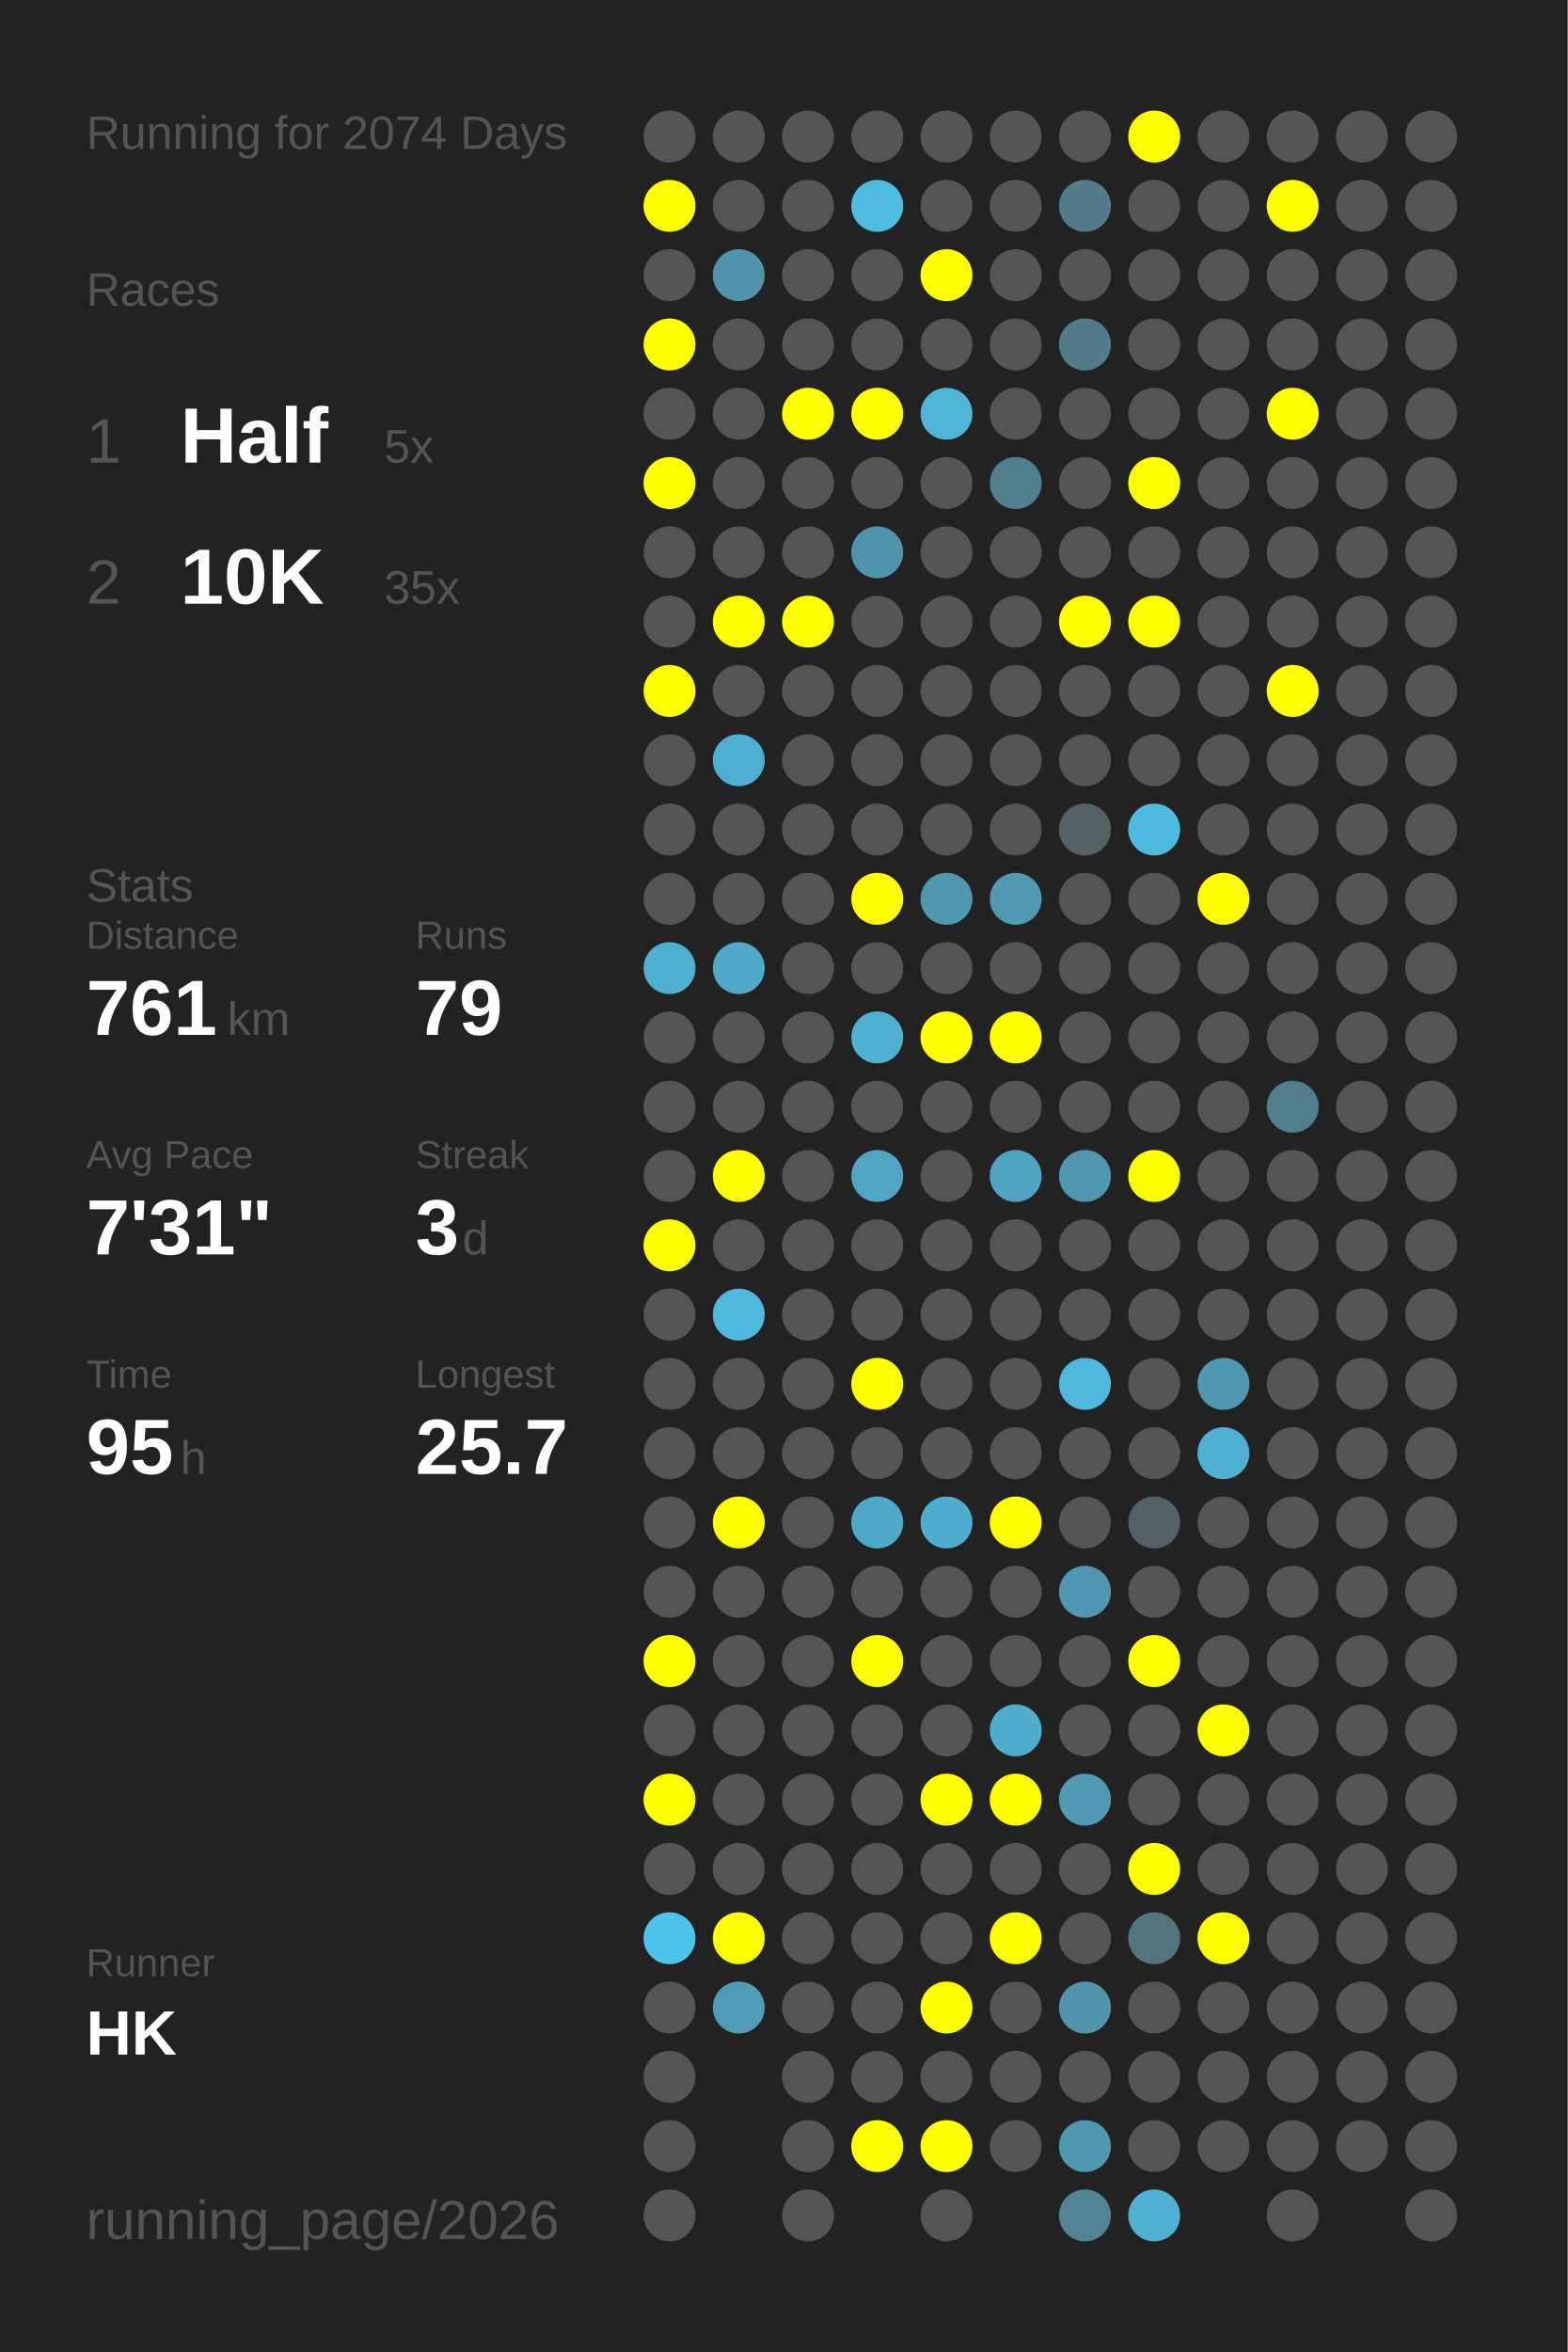
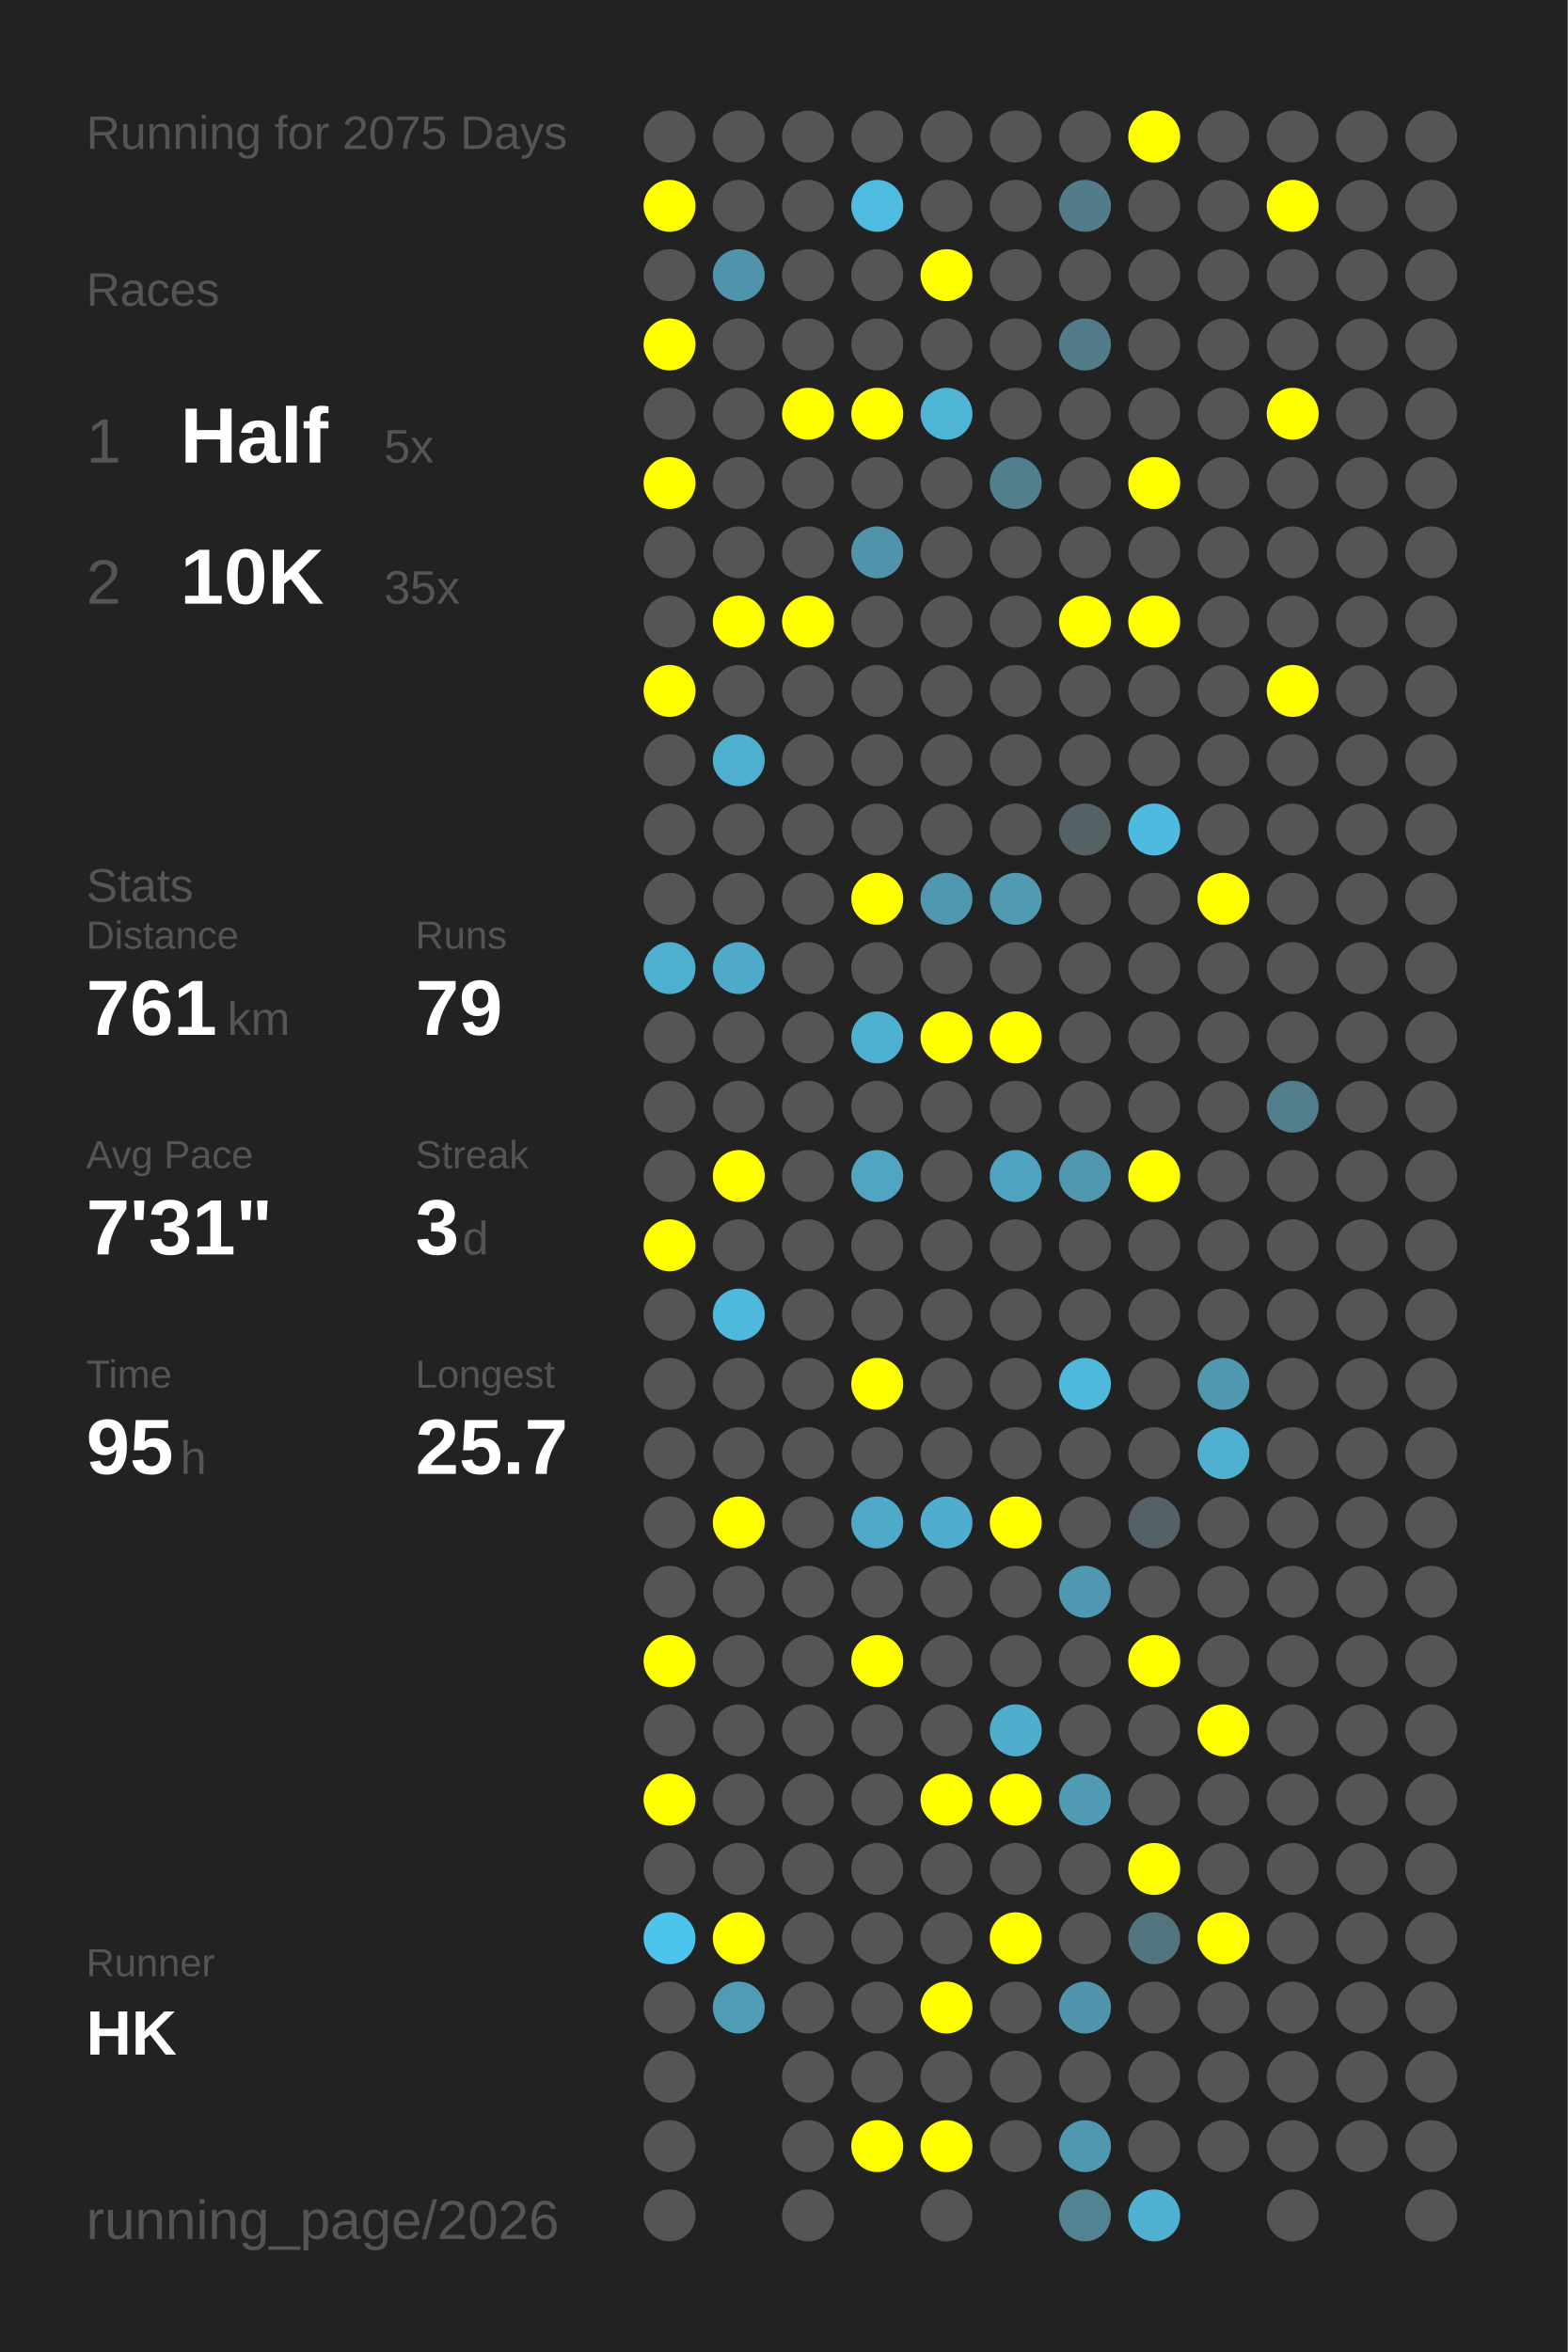
<svg xmlns="http://www.w3.org/2000/svg" baseProfile="full" height="300mm" version="1.1" viewBox="0,0,200,300" width="200mm">
  <defs />
  <rect fill="#222222" height="300" width="200" x="0" y="0" />
-   <text fill="#555555" style="font-size:6px; font-family:Arial;" x="11" y="19">Running for 2074 Days</text>
+   <text fill="#555555" style="font-size:6px; font-family:Arial;" x="11" y="19">Running for 2075 Days</text>
  <text fill="#555555" style="font-size:6px; font-family:Arial;" x="11" y="39">Races</text>
  <text fill="#555555" style="font-size:8px; font-family:Arial;" x="11" y="59">1</text>
  <text fill="#FFFFFF" style="font-size:10px; font-family:Arial; font-weight:bold;" x="23" y="59">Half</text>
  <text fill="#555555" style="font-size:6px; font-family:Arial;" x="49" y="59">5x</text>
  <text fill="#555555" style="font-size:8px; font-family:Arial;" x="11" y="77">2</text>
  <text fill="#FFFFFF" style="font-size:10px; font-family:Arial; font-weight:bold;" x="23" y="77">10K</text>
  <text fill="#555555" style="font-size:6px; font-family:Arial;" x="49" y="77">35x</text>
  <text fill="#555555" style="font-size:6px; font-family:Arial;" x="11" y="115">Stats</text>
  <text fill="#555555" style="font-size:5px; font-family:Arial;" x="11" y="121">Distance</text>
  <text fill="#FFFFFF" style="font-size:10px; font-family:Arial; font-weight:bold;" x="11" y="132">761</text>
  <text fill="#555555" style="font-size:6px; font-family:Arial;" x="29" y="132">km</text>
  <text fill="#555555" style="font-size:5px; font-family:Arial;" x="53" y="121">Runs</text>
  <text fill="#FFFFFF" style="font-size:10px; font-family:Arial; font-weight:bold;" x="53" y="132">79</text>
  <text fill="#555555" style="font-size:5px; font-family:Arial;" x="11" y="149">Avg Pace</text>
  <text fill="#FFFFFF" style="font-size:10px; font-family:Arial; font-weight:bold;" x="11" y="160">7'31"</text>
  <text fill="#555555" style="font-size:5px; font-family:Arial;" x="53" y="149">Streak</text>
  <text fill="#FFFFFF" style="font-size:10px; font-family:Arial; font-weight:bold;" x="53" y="160">3</text>
  <text fill="#555555" style="font-size:6px; font-family:Arial;" x="59" y="160">d</text>
  <text fill="#555555" style="font-size:5px; font-family:Arial;" x="11" y="177">Time</text>
  <text fill="#FFFFFF" style="font-size:10px; font-family:Arial; font-weight:bold;" x="11" y="188">95</text>
  <text fill="#555555" style="font-size:6px; font-family:Arial;" x="23" y="188">h</text>
  <text fill="#555555" style="font-size:5px; font-family:Arial;" x="53" y="177">Longest</text>
  <text fill="#FFFFFF" style="font-size:10px; font-family:Arial; font-weight:bold;" x="53" y="188">25.7</text>
  <text fill="#555555" style="font-size:5px; font-family:Arial;" x="11" y="252.065">Runner</text>
  <text fill="#FFFFFF" style="font-size:8px; font-family:Arial; font-weight:bold;" x="11" y="262.065">HK</text>
  <text fill="#555555" style="font-size:7px; font-family:Arial;" x="11" y="285.581">running_page/2026</text>
  <circle cx="85.417" cy="17.419" fill="#555555" r="3.312" />
  <circle cx="85.417" cy="26.258" fill="#FFFF00" r="3.312" />
  <circle cx="85.417" cy="35.097" fill="#555555" r="3.312" />
  <circle cx="85.417" cy="43.935" fill="#FFFF00" r="3.312" />
  <circle cx="85.417" cy="52.774" fill="#555555" r="3.312" />
  <circle cx="85.417" cy="61.613" fill="#FFFF00" r="3.312" />
  <circle cx="85.417" cy="70.452" fill="#555555" r="3.312" />
  <circle cx="85.417" cy="79.29" fill="#555555" r="3.312" />
  <circle cx="85.417" cy="88.129" fill="#FFFF00" r="3.312" />
  <circle cx="85.417" cy="96.968" fill="#555555" r="3.312" />
  <circle cx="85.417" cy="105.806" fill="#555555" r="3.312" />
  <circle cx="85.417" cy="114.645" fill="#555555" r="3.312" />
  <circle cx="85.417" cy="123.484" fill="#4fafcf" r="3.312" />
  <circle cx="85.417" cy="132.323" fill="#555555" r="3.312" />
  <circle cx="85.417" cy="141.161" fill="#555555" r="3.312" />
  <circle cx="85.417" cy="150" fill="#555555" r="3.312" />
  <circle cx="85.417" cy="158.839" fill="#FFFF00" r="3.312" />
  <circle cx="85.417" cy="167.677" fill="#555555" r="3.312" />
  <circle cx="85.417" cy="176.516" fill="#555555" r="3.312" />
  <circle cx="85.417" cy="185.355" fill="#555555" r="3.312" />
  <circle cx="85.417" cy="194.194" fill="#555555" r="3.312" />
  <circle cx="85.417" cy="203.032" fill="#555555" r="3.312" />
  <circle cx="85.417" cy="211.871" fill="#FFFF00" r="3.312" />
  <circle cx="85.417" cy="220.71" fill="#555555" r="3.312" />
  <circle cx="85.417" cy="229.548" fill="#FFFF00" r="3.312" />
  <circle cx="85.417" cy="238.387" fill="#555555" r="3.312" />
  <circle cx="85.417" cy="247.226" fill="#4dc4ed" r="3.312" />
  <circle cx="85.417" cy="256.065" fill="#555555" r="3.312" />
  <circle cx="85.417" cy="264.903" fill="#555555" r="3.312" />
  <circle cx="85.417" cy="273.742" fill="#555555" r="3.312" />
  <circle cx="85.417" cy="282.581" fill="#555555" r="3.312" />
  <circle cx="94.25" cy="17.419" fill="#555555" r="3.312" />
  <circle cx="94.25" cy="26.258" fill="#555555" r="3.312" />
  <circle cx="94.25" cy="35.097" fill="#5094ab" r="3.312" />
  <circle cx="94.25" cy="43.935" fill="#555555" r="3.312" />
  <circle cx="94.25" cy="52.774" fill="#555555" r="3.312" />
  <circle cx="94.25" cy="61.613" fill="#555555" r="3.312" />
  <circle cx="94.25" cy="70.452" fill="#555555" r="3.312" />
  <circle cx="94.25" cy="79.29" fill="#FFFF00" r="3.312" />
  <circle cx="94.25" cy="88.129" fill="#555555" r="3.312" />
  <circle cx="94.25" cy="96.968" fill="#4fafd0" r="3.312" />
  <circle cx="94.25" cy="105.806" fill="#555555" r="3.312" />
  <circle cx="94.25" cy="114.645" fill="#555555" r="3.312" />
  <circle cx="94.25" cy="123.484" fill="#4fa9c8" r="3.312" />
  <circle cx="94.25" cy="132.323" fill="#555555" r="3.312" />
  <circle cx="94.25" cy="141.161" fill="#555555" r="3.312" />
  <circle cx="94.25" cy="150" fill="#FFFF00" r="3.312" />
  <circle cx="94.25" cy="158.839" fill="#555555" r="3.312" />
  <circle cx="94.25" cy="167.677" fill="#4eb9dd" r="3.312" />
  <circle cx="94.25" cy="176.516" fill="#555555" r="3.312" />
  <circle cx="94.25" cy="185.355" fill="#555555" r="3.312" />
  <circle cx="94.25" cy="194.194" fill="#FFFF00" r="3.312" />
  <circle cx="94.25" cy="203.032" fill="#555555" r="3.312" />
  <circle cx="94.25" cy="211.871" fill="#555555" r="3.312" />
  <circle cx="94.25" cy="220.71" fill="#555555" r="3.312" />
  <circle cx="94.25" cy="229.548" fill="#555555" r="3.312" />
  <circle cx="94.25" cy="238.387" fill="#555555" r="3.312" />
  <circle cx="94.25" cy="247.226" fill="#FFFF00" r="3.312" />
  <circle cx="94.25" cy="256.065" fill="#509cb6" r="3.312" />
  <circle cx="103.083" cy="17.419" fill="#555555" r="3.312" />
  <circle cx="103.083" cy="26.258" fill="#555555" r="3.312" />
  <circle cx="103.083" cy="35.097" fill="#555555" r="3.312" />
  <circle cx="103.083" cy="43.935" fill="#555555" r="3.312" />
  <circle cx="103.083" cy="52.774" fill="#FFFF00" r="3.312" />
  <circle cx="103.083" cy="61.613" fill="#555555" r="3.312" />
  <circle cx="103.083" cy="70.452" fill="#555555" r="3.312" />
  <circle cx="103.083" cy="79.29" fill="#FFFF00" r="3.312" />
  <circle cx="103.083" cy="88.129" fill="#555555" r="3.312" />
  <circle cx="103.083" cy="96.968" fill="#555555" r="3.312" />
  <circle cx="103.083" cy="105.806" fill="#555555" r="3.312" />
  <circle cx="103.083" cy="114.645" fill="#555555" r="3.312" />
  <circle cx="103.083" cy="123.484" fill="#555555" r="3.312" />
  <circle cx="103.083" cy="132.323" fill="#555555" r="3.312" />
  <circle cx="103.083" cy="141.161" fill="#555555" r="3.312" />
  <circle cx="103.083" cy="150" fill="#555555" r="3.312" />
  <circle cx="103.083" cy="158.839" fill="#555555" r="3.312" />
  <circle cx="103.083" cy="167.677" fill="#555555" r="3.312" />
  <circle cx="103.083" cy="176.516" fill="#555555" r="3.312" />
  <circle cx="103.083" cy="185.355" fill="#555555" r="3.312" />
  <circle cx="103.083" cy="194.194" fill="#555555" r="3.312" />
  <circle cx="103.083" cy="203.032" fill="#555555" r="3.312" />
  <circle cx="103.083" cy="211.871" fill="#555555" r="3.312" />
  <circle cx="103.083" cy="220.71" fill="#555555" r="3.312" />
  <circle cx="103.083" cy="229.548" fill="#555555" r="3.312" />
  <circle cx="103.083" cy="238.387" fill="#555555" r="3.312" />
  <circle cx="103.083" cy="247.226" fill="#555555" r="3.312" />
  <circle cx="103.083" cy="256.065" fill="#555555" r="3.312" />
  <circle cx="103.083" cy="264.903" fill="#555555" r="3.312" />
  <circle cx="103.083" cy="273.742" fill="#555555" r="3.312" />
  <circle cx="103.083" cy="282.581" fill="#555555" r="3.312" />
  <circle cx="111.917" cy="17.419" fill="#555555" r="3.312" />
  <circle cx="111.917" cy="26.258" fill="#4ebbe0" r="3.312" />
  <circle cx="111.917" cy="35.097" fill="#555555" r="3.312" />
  <circle cx="111.917" cy="43.935" fill="#555555" r="3.312" />
  <circle cx="111.917" cy="52.774" fill="#FFFF00" r="3.312" />
  <circle cx="111.917" cy="61.613" fill="#555555" r="3.312" />
  <circle cx="111.917" cy="70.452" fill="#5094ab" r="3.312" />
  <circle cx="111.917" cy="79.29" fill="#555555" r="3.312" />
  <circle cx="111.917" cy="88.129" fill="#555555" r="3.312" />
  <circle cx="111.917" cy="96.968" fill="#555555" r="3.312" />
  <circle cx="111.917" cy="105.806" fill="#555555" r="3.312" />
  <circle cx="111.917" cy="114.645" fill="#FFFF00" r="3.312" />
  <circle cx="111.917" cy="123.484" fill="#555555" r="3.312" />
  <circle cx="111.917" cy="132.323" fill="#4fb1d2" r="3.312" />
  <circle cx="111.917" cy="141.161" fill="#555555" r="3.312" />
  <circle cx="111.917" cy="150" fill="#4fa5c2" r="3.312" />
  <circle cx="111.917" cy="158.839" fill="#555555" r="3.312" />
  <circle cx="111.917" cy="167.677" fill="#555555" r="3.312" />
  <circle cx="111.917" cy="176.516" fill="#FFFF00" r="3.312" />
  <circle cx="111.917" cy="185.355" fill="#555555" r="3.312" />
  <circle cx="111.917" cy="194.194" fill="#4faac9" r="3.312" />
  <circle cx="111.917" cy="203.032" fill="#555555" r="3.312" />
  <circle cx="111.917" cy="211.871" fill="#FFFF00" r="3.312" />
  <circle cx="111.917" cy="220.71" fill="#555555" r="3.312" />
  <circle cx="111.917" cy="229.548" fill="#555555" r="3.312" />
  <circle cx="111.917" cy="238.387" fill="#555555" r="3.312" />
  <circle cx="111.917" cy="247.226" fill="#555555" r="3.312" />
  <circle cx="111.917" cy="256.065" fill="#555555" r="3.312" />
  <circle cx="111.917" cy="264.903" fill="#555555" r="3.312" />
  <circle cx="111.917" cy="273.742" fill="#FFFF00" r="3.312" />
  <circle cx="120.75" cy="17.419" fill="#555555" r="3.312" />
  <circle cx="120.75" cy="26.258" fill="#555555" r="3.312" />
  <circle cx="120.75" cy="35.097" fill="#FFFF00" r="3.312" />
  <circle cx="120.75" cy="43.935" fill="#555555" r="3.312" />
  <circle cx="120.75" cy="52.774" fill="#4eb5d7" r="3.312" />
  <circle cx="120.75" cy="61.613" fill="#555555" r="3.312" />
  <circle cx="120.75" cy="70.452" fill="#555555" r="3.312" />
  <circle cx="120.75" cy="79.29" fill="#555555" r="3.312" />
  <circle cx="120.75" cy="88.129" fill="#555555" r="3.312" />
  <circle cx="120.75" cy="96.968" fill="#555555" r="3.312" />
  <circle cx="120.75" cy="105.806" fill="#555555" r="3.312" />
  <circle cx="120.75" cy="114.645" fill="#5098b0" r="3.312" />
  <circle cx="120.75" cy="123.484" fill="#555555" r="3.312" />
  <circle cx="120.75" cy="132.323" fill="#FFFF00" r="3.312" />
  <circle cx="120.75" cy="141.161" fill="#555555" r="3.312" />
  <circle cx="120.75" cy="150" fill="#555555" r="3.312" />
  <circle cx="120.75" cy="158.839" fill="#555555" r="3.312" />
  <circle cx="120.75" cy="167.677" fill="#555555" r="3.312" />
  <circle cx="120.75" cy="176.516" fill="#555555" r="3.312" />
  <circle cx="120.75" cy="185.355" fill="#555555" r="3.312" />
  <circle cx="120.75" cy="194.194" fill="#4faecf" r="3.312" />
  <circle cx="120.75" cy="203.032" fill="#555555" r="3.312" />
  <circle cx="120.75" cy="211.871" fill="#555555" r="3.312" />
  <circle cx="120.75" cy="220.71" fill="#555555" r="3.312" />
  <circle cx="120.75" cy="229.548" fill="#FFFF00" r="3.312" />
  <circle cx="120.75" cy="238.387" fill="#555555" r="3.312" />
  <circle cx="120.75" cy="247.226" fill="#555555" r="3.312" />
  <circle cx="120.75" cy="256.065" fill="#FFFF00" r="3.312" />
  <circle cx="120.75" cy="264.903" fill="#555555" r="3.312" />
  <circle cx="120.75" cy="273.742" fill="#FFFF00" r="3.312" />
  <circle cx="120.75" cy="282.581" fill="#555555" r="3.312" />
  <circle cx="129.583" cy="17.419" fill="#555555" r="3.312" />
  <circle cx="129.583" cy="26.258" fill="#555555" r="3.312" />
  <circle cx="129.583" cy="35.097" fill="#555555" r="3.312" />
  <circle cx="129.583" cy="43.935" fill="#555555" r="3.312" />
  <circle cx="129.583" cy="52.774" fill="#555555" r="3.312" />
  <circle cx="129.583" cy="61.613" fill="#527f8e" r="3.312" />
  <circle cx="129.583" cy="70.452" fill="#555555" r="3.312" />
  <circle cx="129.583" cy="79.29" fill="#555555" r="3.312" />
  <circle cx="129.583" cy="88.129" fill="#555555" r="3.312" />
  <circle cx="129.583" cy="96.968" fill="#555555" r="3.312" />
  <circle cx="129.583" cy="105.806" fill="#555555" r="3.312" />
  <circle cx="129.583" cy="114.645" fill="#509ab2" r="3.312" />
  <circle cx="129.583" cy="123.484" fill="#555555" r="3.312" />
  <circle cx="129.583" cy="132.323" fill="#FFFF00" r="3.312" />
  <circle cx="129.583" cy="141.161" fill="#555555" r="3.312" />
  <circle cx="129.583" cy="150" fill="#4fa3c0" r="3.312" />
  <circle cx="129.583" cy="158.839" fill="#555555" r="3.312" />
  <circle cx="129.583" cy="167.677" fill="#555555" r="3.312" />
  <circle cx="129.583" cy="176.516" fill="#555555" r="3.312" />
  <circle cx="129.583" cy="185.355" fill="#555555" r="3.312" />
  <circle cx="129.583" cy="194.194" fill="#FFFF00" r="3.312" />
  <circle cx="129.583" cy="203.032" fill="#555555" r="3.312" />
  <circle cx="129.583" cy="211.871" fill="#555555" r="3.312" />
  <circle cx="129.583" cy="220.71" fill="#4faece" r="3.312" />
  <circle cx="129.583" cy="229.548" fill="#FFFF00" r="3.312" />
  <circle cx="129.583" cy="238.387" fill="#555555" r="3.312" />
  <circle cx="129.583" cy="247.226" fill="#FFFF00" r="3.312" />
  <circle cx="129.583" cy="256.065" fill="#555555" r="3.312" />
  <circle cx="129.583" cy="264.903" fill="#555555" r="3.312" />
  <circle cx="129.583" cy="273.742" fill="#555555" r="3.312" />
  <circle cx="138.417" cy="17.419" fill="#555555" r="3.312" />
  <circle cx="138.417" cy="26.258" fill="#527c8a" r="3.312" />
  <circle cx="138.417" cy="35.097" fill="#555555" r="3.312" />
  <circle cx="138.417" cy="43.935" fill="#527c8a" r="3.312" />
  <circle cx="138.417" cy="52.774" fill="#555555" r="3.312" />
  <circle cx="138.417" cy="61.613" fill="#555555" r="3.312" />
  <circle cx="138.417" cy="70.452" fill="#555555" r="3.312" />
  <circle cx="138.417" cy="79.29" fill="#FFFF00" r="3.312" />
  <circle cx="138.417" cy="88.129" fill="#555555" r="3.312" />
  <circle cx="138.417" cy="96.968" fill="#555555" r="3.312" />
  <circle cx="138.417" cy="105.806" fill="#546266" r="3.312" />
  <circle cx="138.417" cy="114.645" fill="#555555" r="3.312" />
  <circle cx="138.417" cy="123.484" fill="#555555" r="3.312" />
  <circle cx="138.417" cy="132.323" fill="#555555" r="3.312" />
  <circle cx="138.417" cy="141.161" fill="#555555" r="3.312" />
  <circle cx="138.417" cy="150" fill="#5096ae" r="3.312" />
  <circle cx="138.417" cy="158.839" fill="#555555" r="3.312" />
  <circle cx="138.417" cy="167.677" fill="#555555" r="3.312" />
  <circle cx="138.417" cy="176.516" fill="#4eb9dd" r="3.312" />
  <circle cx="138.417" cy="185.355" fill="#555555" r="3.312" />
  <circle cx="138.417" cy="194.194" fill="#555555" r="3.312" />
  <circle cx="138.417" cy="203.032" fill="#5098b1" r="3.312" />
  <circle cx="138.417" cy="211.871" fill="#555555" r="3.312" />
  <circle cx="138.417" cy="220.71" fill="#555555" r="3.312" />
  <circle cx="138.417" cy="229.548" fill="#509ab3" r="3.312" />
  <circle cx="138.417" cy="238.387" fill="#555555" r="3.312" />
  <circle cx="138.417" cy="247.226" fill="#555555" r="3.312" />
  <circle cx="138.417" cy="256.065" fill="#5095ac" r="3.312" />
  <circle cx="138.417" cy="264.903" fill="#555555" r="3.312" />
  <circle cx="138.417" cy="273.742" fill="#5098b0" r="3.312" />
  <circle cx="138.417" cy="282.581" fill="#528393" r="3.312" />
  <circle cx="147.25" cy="17.419" fill="#FFFF00" r="3.312" />
  <circle cx="147.25" cy="26.258" fill="#555555" r="3.312" />
  <circle cx="147.25" cy="35.097" fill="#555555" r="3.312" />
  <circle cx="147.25" cy="43.935" fill="#555555" r="3.312" />
  <circle cx="147.25" cy="52.774" fill="#555555" r="3.312" />
  <circle cx="147.25" cy="61.613" fill="#FFFF00" r="3.312" />
  <circle cx="147.25" cy="70.452" fill="#555555" r="3.312" />
  <circle cx="147.25" cy="79.29" fill="#FFFF00" r="3.312" />
  <circle cx="147.25" cy="88.129" fill="#555555" r="3.312" />
  <circle cx="147.25" cy="96.968" fill="#555555" r="3.312" />
  <circle cx="147.25" cy="105.806" fill="#4ebadf" r="3.312" />
  <circle cx="147.25" cy="114.645" fill="#555555" r="3.312" />
  <circle cx="147.25" cy="123.484" fill="#555555" r="3.312" />
  <circle cx="147.25" cy="132.323" fill="#555555" r="3.312" />
  <circle cx="147.25" cy="141.161" fill="#555555" r="3.312" />
  <circle cx="147.25" cy="150" fill="#FFFF00" r="3.312" />
  <circle cx="147.25" cy="158.839" fill="#555555" r="3.312" />
  <circle cx="147.25" cy="167.677" fill="#555555" r="3.312" />
  <circle cx="147.25" cy="176.516" fill="#555555" r="3.312" />
  <circle cx="147.25" cy="185.355" fill="#555555" r="3.312" />
  <circle cx="147.25" cy="194.194" fill="#546166" r="3.312" />
  <circle cx="147.25" cy="203.032" fill="#555555" r="3.312" />
  <circle cx="147.25" cy="211.871" fill="#FFFF00" r="3.312" />
  <circle cx="147.25" cy="220.71" fill="#555555" r="3.312" />
  <circle cx="147.25" cy="229.548" fill="#555555" r="3.312" />
  <circle cx="147.25" cy="238.387" fill="#FFFF00" r="3.312" />
  <circle cx="147.25" cy="247.226" fill="#52747f" r="3.312" />
  <circle cx="147.25" cy="256.065" fill="#555555" r="3.312" />
  <circle cx="147.25" cy="264.903" fill="#555555" r="3.312" />
  <circle cx="147.25" cy="273.742" fill="#555555" r="3.312" />
  <circle cx="147.25" cy="282.581" fill="#4fb0d2" r="3.312" />
  <circle cx="156.083" cy="17.419" fill="#555555" r="3.312" />
  <circle cx="156.083" cy="26.258" fill="#555555" r="3.312" />
  <circle cx="156.083" cy="35.097" fill="#555555" r="3.312" />
  <circle cx="156.083" cy="43.935" fill="#555555" r="3.312" />
  <circle cx="156.083" cy="52.774" fill="#555555" r="3.312" />
  <circle cx="156.083" cy="61.613" fill="#555555" r="3.312" />
  <circle cx="156.083" cy="70.452" fill="#555555" r="3.312" />
  <circle cx="156.083" cy="79.29" fill="#555555" r="3.312" />
  <circle cx="156.083" cy="88.129" fill="#555555" r="3.312" />
  <circle cx="156.083" cy="96.968" fill="#555555" r="3.312" />
  <circle cx="156.083" cy="105.806" fill="#555555" r="3.312" />
  <circle cx="156.083" cy="114.645" fill="#FFFF00" r="3.312" />
  <circle cx="156.083" cy="123.484" fill="#555555" r="3.312" />
  <circle cx="156.083" cy="132.323" fill="#555555" r="3.312" />
  <circle cx="156.083" cy="141.161" fill="#555555" r="3.312" />
  <circle cx="156.083" cy="150" fill="#555555" r="3.312" />
  <circle cx="156.083" cy="158.839" fill="#555555" r="3.312" />
  <circle cx="156.083" cy="167.677" fill="#555555" r="3.312" />
  <circle cx="156.083" cy="176.516" fill="#5098b0" r="3.312" />
  <circle cx="156.083" cy="185.355" fill="#4fb0d1" r="3.312" />
  <circle cx="156.083" cy="194.194" fill="#555555" r="3.312" />
  <circle cx="156.083" cy="203.032" fill="#555555" r="3.312" />
  <circle cx="156.083" cy="211.871" fill="#555555" r="3.312" />
  <circle cx="156.083" cy="220.71" fill="#FFFF00" r="3.312" />
  <circle cx="156.083" cy="229.548" fill="#555555" r="3.312" />
  <circle cx="156.083" cy="238.387" fill="#555555" r="3.312" />
  <circle cx="156.083" cy="247.226" fill="#FFFF00" r="3.312" />
  <circle cx="156.083" cy="256.065" fill="#555555" r="3.312" />
  <circle cx="156.083" cy="264.903" fill="#555555" r="3.312" />
  <circle cx="156.083" cy="273.742" fill="#555555" r="3.312" />
  <circle cx="164.917" cy="17.419" fill="#555555" r="3.312" />
  <circle cx="164.917" cy="26.258" fill="#FFFF00" r="3.312" />
  <circle cx="164.917" cy="35.097" fill="#555555" r="3.312" />
  <circle cx="164.917" cy="43.935" fill="#555555" r="3.312" />
  <circle cx="164.917" cy="52.774" fill="#FFFF00" r="3.312" />
  <circle cx="164.917" cy="61.613" fill="#555555" r="3.312" />
  <circle cx="164.917" cy="70.452" fill="#555555" r="3.312" />
  <circle cx="164.917" cy="79.29" fill="#555555" r="3.312" />
  <circle cx="164.917" cy="88.129" fill="#FFFF00" r="3.312" />
  <circle cx="164.917" cy="96.968" fill="#555555" r="3.312" />
  <circle cx="164.917" cy="105.806" fill="#555555" r="3.312" />
  <circle cx="164.917" cy="114.645" fill="#555555" r="3.312" />
  <circle cx="164.917" cy="123.484" fill="#555555" r="3.312" />
  <circle cx="164.917" cy="132.323" fill="#555555" r="3.312" />
  <circle cx="164.917" cy="141.161" fill="#527d8c" r="3.312" />
  <circle cx="164.917" cy="150" fill="#555555" r="3.312" />
  <circle cx="164.917" cy="158.839" fill="#555555" r="3.312" />
  <circle cx="164.917" cy="167.677" fill="#555555" r="3.312" />
  <circle cx="164.917" cy="176.516" fill="#555555" r="3.312" />
  <circle cx="164.917" cy="185.355" fill="#555555" r="3.312" />
  <circle cx="164.917" cy="194.194" fill="#555555" r="3.312" />
  <circle cx="164.917" cy="203.032" fill="#555555" r="3.312" />
  <circle cx="164.917" cy="211.871" fill="#555555" r="3.312" />
  <circle cx="164.917" cy="220.71" fill="#555555" r="3.312" />
  <circle cx="164.917" cy="229.548" fill="#555555" r="3.312" />
  <circle cx="164.917" cy="238.387" fill="#555555" r="3.312" />
  <circle cx="164.917" cy="247.226" fill="#555555" r="3.312" />
  <circle cx="164.917" cy="256.065" fill="#555555" r="3.312" />
  <circle cx="164.917" cy="264.903" fill="#555555" r="3.312" />
  <circle cx="164.917" cy="273.742" fill="#555555" r="3.312" />
  <circle cx="164.917" cy="282.581" fill="#555555" r="3.312" />
  <circle cx="173.75" cy="17.419" fill="#555555" r="3.312" />
  <circle cx="173.75" cy="26.258" fill="#555555" r="3.312" />
  <circle cx="173.75" cy="35.097" fill="#555555" r="3.312" />
  <circle cx="173.75" cy="43.935" fill="#555555" r="3.312" />
  <circle cx="173.75" cy="52.774" fill="#555555" r="3.312" />
  <circle cx="173.75" cy="61.613" fill="#555555" r="3.312" />
  <circle cx="173.75" cy="70.452" fill="#555555" r="3.312" />
  <circle cx="173.75" cy="79.29" fill="#555555" r="3.312" />
  <circle cx="173.75" cy="88.129" fill="#555555" r="3.312" />
  <circle cx="173.75" cy="96.968" fill="#555555" r="3.312" />
  <circle cx="173.75" cy="105.806" fill="#555555" r="3.312" />
  <circle cx="173.75" cy="114.645" fill="#555555" r="3.312" />
  <circle cx="173.75" cy="123.484" fill="#555555" r="3.312" />
  <circle cx="173.75" cy="132.323" fill="#555555" r="3.312" />
  <circle cx="173.75" cy="141.161" fill="#555555" r="3.312" />
  <circle cx="173.75" cy="150" fill="#555555" r="3.312" />
  <circle cx="173.75" cy="158.839" fill="#555555" r="3.312" />
  <circle cx="173.75" cy="167.677" fill="#555555" r="3.312" />
  <circle cx="173.75" cy="176.516" fill="#555555" r="3.312" />
  <circle cx="173.75" cy="185.355" fill="#555555" r="3.312" />
  <circle cx="173.75" cy="194.194" fill="#555555" r="3.312" />
  <circle cx="173.75" cy="203.032" fill="#555555" r="3.312" />
  <circle cx="173.75" cy="211.871" fill="#555555" r="3.312" />
  <circle cx="173.75" cy="220.71" fill="#555555" r="3.312" />
  <circle cx="173.75" cy="229.548" fill="#555555" r="3.312" />
  <circle cx="173.75" cy="238.387" fill="#555555" r="3.312" />
  <circle cx="173.75" cy="247.226" fill="#555555" r="3.312" />
  <circle cx="173.75" cy="256.065" fill="#555555" r="3.312" />
  <circle cx="173.75" cy="264.903" fill="#555555" r="3.312" />
  <circle cx="173.75" cy="273.742" fill="#555555" r="3.312" />
  <circle cx="182.583" cy="17.419" fill="#555555" r="3.312" />
  <circle cx="182.583" cy="26.258" fill="#555555" r="3.312" />
  <circle cx="182.583" cy="35.097" fill="#555555" r="3.312" />
  <circle cx="182.583" cy="43.935" fill="#555555" r="3.312" />
  <circle cx="182.583" cy="52.774" fill="#555555" r="3.312" />
  <circle cx="182.583" cy="61.613" fill="#555555" r="3.312" />
  <circle cx="182.583" cy="70.452" fill="#555555" r="3.312" />
  <circle cx="182.583" cy="79.29" fill="#555555" r="3.312" />
  <circle cx="182.583" cy="88.129" fill="#555555" r="3.312" />
  <circle cx="182.583" cy="96.968" fill="#555555" r="3.312" />
  <circle cx="182.583" cy="105.806" fill="#555555" r="3.312" />
  <circle cx="182.583" cy="114.645" fill="#555555" r="3.312" />
  <circle cx="182.583" cy="123.484" fill="#555555" r="3.312" />
  <circle cx="182.583" cy="132.323" fill="#555555" r="3.312" />
  <circle cx="182.583" cy="141.161" fill="#555555" r="3.312" />
  <circle cx="182.583" cy="150" fill="#555555" r="3.312" />
  <circle cx="182.583" cy="158.839" fill="#555555" r="3.312" />
  <circle cx="182.583" cy="167.677" fill="#555555" r="3.312" />
  <circle cx="182.583" cy="176.516" fill="#555555" r="3.312" />
  <circle cx="182.583" cy="185.355" fill="#555555" r="3.312" />
  <circle cx="182.583" cy="194.194" fill="#555555" r="3.312" />
  <circle cx="182.583" cy="203.032" fill="#555555" r="3.312" />
  <circle cx="182.583" cy="211.871" fill="#555555" r="3.312" />
  <circle cx="182.583" cy="220.71" fill="#555555" r="3.312" />
  <circle cx="182.583" cy="229.548" fill="#555555" r="3.312" />
  <circle cx="182.583" cy="238.387" fill="#555555" r="3.312" />
  <circle cx="182.583" cy="247.226" fill="#555555" r="3.312" />
  <circle cx="182.583" cy="256.065" fill="#555555" r="3.312" />
  <circle cx="182.583" cy="264.903" fill="#555555" r="3.312" />
  <circle cx="182.583" cy="273.742" fill="#555555" r="3.312" />
  <circle cx="182.583" cy="282.581" fill="#555555" r="3.312" />
</svg>
